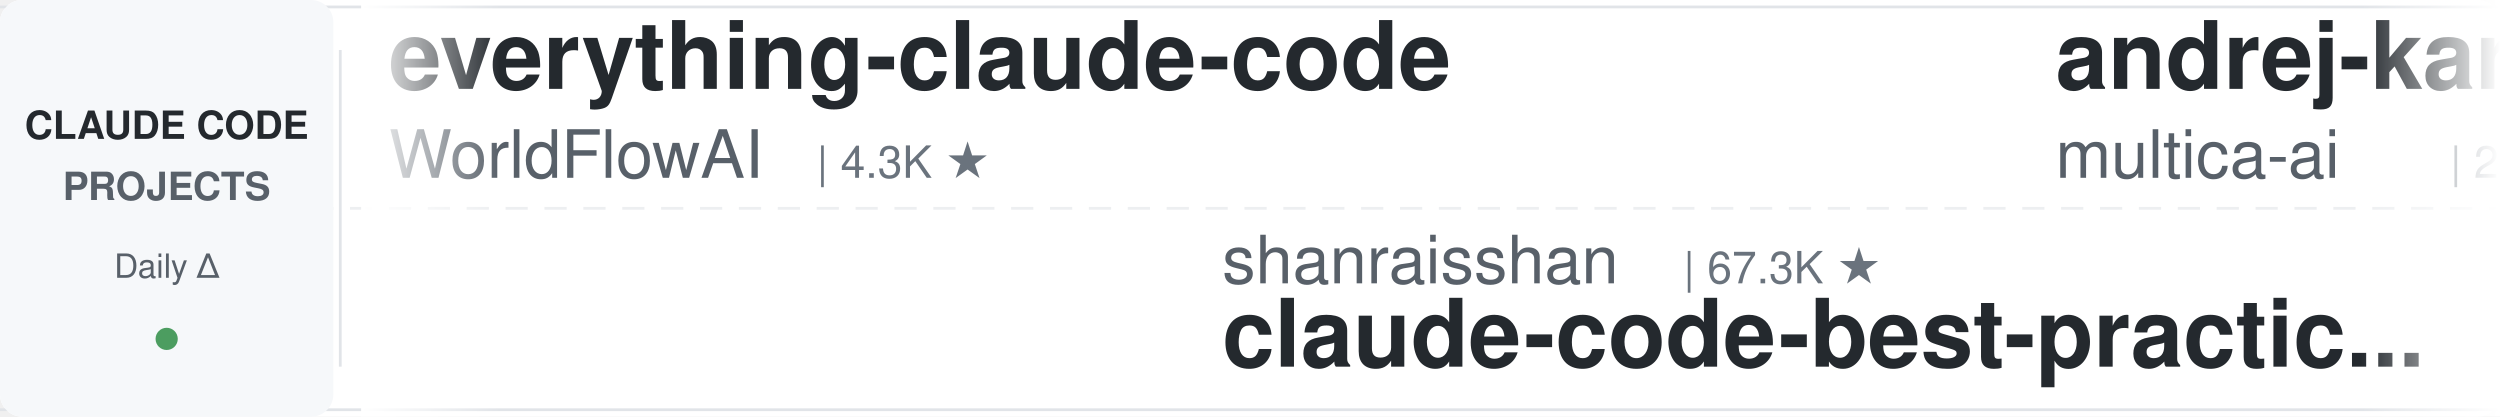
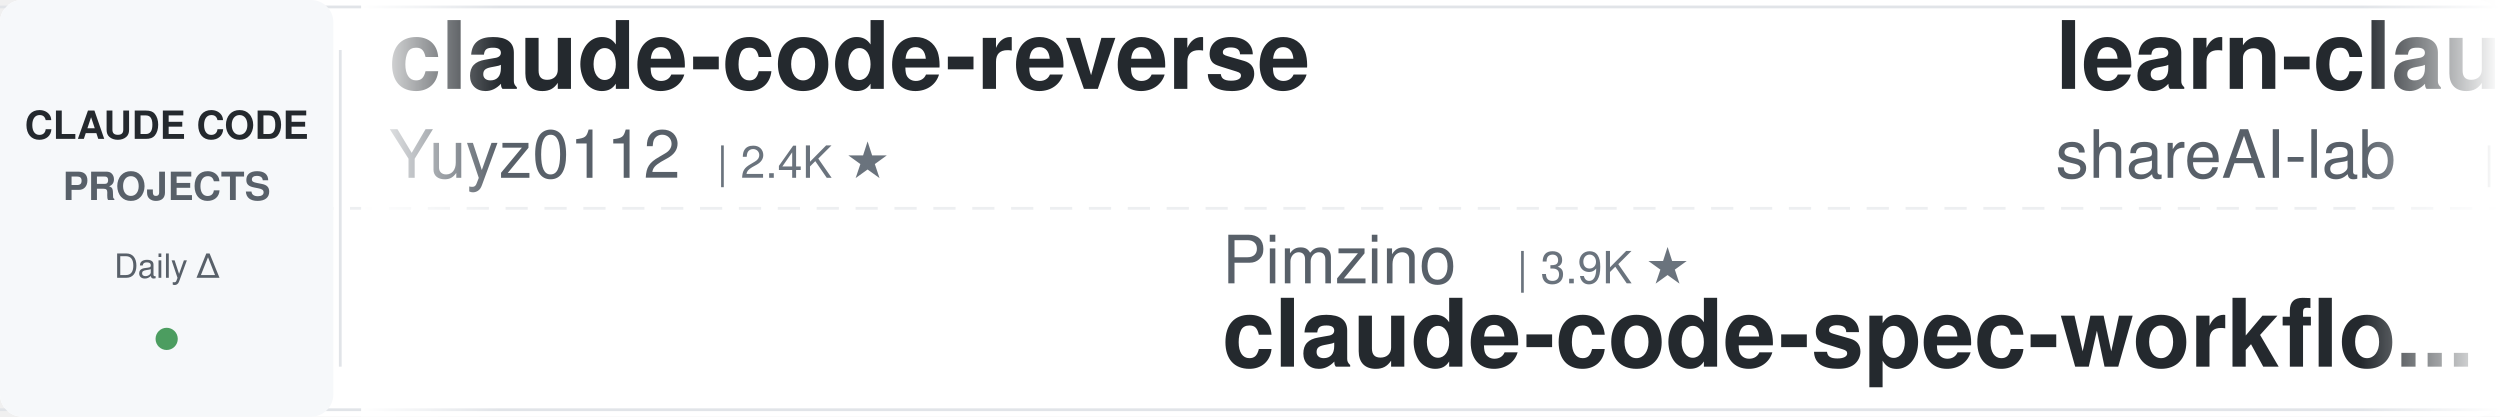
<svg xmlns="http://www.w3.org/2000/svg" width="900" height="150">
  <defs>
    <linearGradient id="leftFade" x1="0%" y1="0%" x2="100%" y2="0%">
      <stop offset="0%" style="stop-color:#ffffff;stop-opacity:1" />
      <stop offset="100%" style="stop-color:#ffffff;stop-opacity:0" />
    </linearGradient>
    <linearGradient id="rightFade" x1="0%" y1="0%" x2="100%" y2="0%">
      <stop offset="0%" style="stop-color:#ffffff;stop-opacity:0" />
      <stop offset="100%" style="stop-color:#ffffff;stop-opacity:1" />
    </linearGradient>
  </defs>
  <rect width="900" height="150" fill="#ffffff" rx="8" />
  <rect x="0" y="2" width="900" height="1" fill="#e1e4e8" />
  <rect x="0" y="147" width="900" height="1" fill="#e1e4e8" />
  <line x1="0" y1="75" x2="900" y2="75" stroke="#e1e4e8" stroke-width="1" stroke-dasharray="8 6" opacity="0.6" />
  <rect x="0" y="0" width="120" height="150" fill="#f6f8fa" rx="8" />
  <text x="60" y="50" font-family="-apple-system, BlinkMacSystemFont, 'Segoe UI', Helvetica, Arial, sans-serif" font-size="14" font-weight="600" fill="#24292e" text-anchor="middle">CLAUDE CODE</text>
  <text x="60" y="72" font-family="-apple-system, BlinkMacSystemFont, 'Segoe UI', Helvetica, Arial, sans-serif" font-size="14" font-weight="600" fill="#586069" text-anchor="middle">PROJECTS</text>
  <text x="60" y="100" font-family="-apple-system, BlinkMacSystemFont, 'Segoe UI', Helvetica, Arial, sans-serif" font-size="12" font-weight="500" fill="#586069" text-anchor="middle">Daily Δ</text>
  <circle cx="60" cy="122" r="4" fill="#22863a" opacity="0.8" />
  <rect x="122" y="18" width="1" height="114" fill="#e1e4e8" />
  <clipPath id="tickerClip">
    <rect x="130" y="0" width="770" height="150" />
  </clipPath>
  <g clip-path="url(#tickerClip)">
    <g id="tickerItems">
      <animateTransform attributeName="transform" attributeType="XML" type="translate" from="0 0" to="-3000 0" dur="54s" repeatCount="indefinite" />
      <g transform="translate(0, 0)">
-         <text x="140" y="32" font-family="-apple-system, BlinkMacSystemFont, 'Segoe UI', Helvetica, Arial, sans-serif" font-size="34" font-weight="600" fill="#24292e">everything-claude-code</text>
-         <text x="140" y="64" font-family="-apple-system, BlinkMacSystemFont, 'Segoe UI', Helvetica, Arial, sans-serif" font-size="24" font-weight="400" fill="#586069">WorldFlowAI</text>
+         <text x="140" y="32" font-family="-apple-system, BlinkMacSystemFont, 'Segoe UI', Helvetica, Arial, sans-serif" font-size="34" font-weight="600" fill="#24292e">claude-code-reverse</text>
+         <text x="140" y="64" font-family="-apple-system, BlinkMacSystemFont, 'Segoe UI', Helvetica, Arial, sans-serif" font-size="24" font-weight="400" fill="#586069">Yuyz0112</text>
+         <text x="258" y="64" font-family="-apple-system, BlinkMacSystemFont, 'Segoe UI', Helvetica, Arial, sans-serif" font-size="16" font-weight="500" fill="#6a737d">| 2.4K ★</text>
+       </g>
+       <g transform="translate(300, 0)">
+         <text x="140" y="102" font-family="-apple-system, BlinkMacSystemFont, 'Segoe UI', Helvetica, Arial, sans-serif" font-size="24" font-weight="400" fill="#586069">Pimzino</text>
+         <text x="246" y="102" font-family="-apple-system, BlinkMacSystemFont, 'Segoe UI', Helvetica, Arial, sans-serif" font-size="16" font-weight="500" fill="#6a737d">| 3.9K ★</text>
+         <text x="140" y="132" font-family="-apple-system, BlinkMacSystemFont, 'Segoe UI', Helvetica, Arial, sans-serif" font-size="34" font-weight="600" fill="#24292e">claude-code-spec-workflo...</text>
+       </g>
+       <g transform="translate(600, 0)">
+         <text x="140" y="32" font-family="-apple-system, BlinkMacSystemFont, 'Segoe UI', Helvetica, Arial, sans-serif" font-size="34" font-weight="600" fill="#24292e">learn-claude-code</text>
+         <text x="140" y="64" font-family="-apple-system, BlinkMacSystemFont, 'Segoe UI', Helvetica, Arial, sans-serif" font-size="24" font-weight="400" fill="#586069">shareAI-lab</text>
+         <text x="294" y="64" font-family="-apple-system, BlinkMacSystemFont, 'Segoe UI', Helvetica, Arial, sans-serif" font-size="16" font-weight="500" fill="#6a737d">| 78.2K ★</text>
+       </g>
+       <g transform="translate(900, 0)">
+         <text x="140" y="102" font-family="-apple-system, BlinkMacSystemFont, 'Segoe UI', Helvetica, Arial, sans-serif" font-size="24" font-weight="400" fill="#586069">andrew-kramer-inno</text>
+         <text x="378" y="102" font-family="-apple-system, BlinkMacSystemFont, 'Segoe UI', Helvetica, Arial, sans-serif" font-size="16" font-weight="500" fill="#6a737d">| 593 ★</text>
+         <text x="140" y="132" font-family="-apple-system, BlinkMacSystemFont, 'Segoe UI', Helvetica, Arial, sans-serif" font-size="34" font-weight="600" fill="#24292e">claude-code-source-build</text>
+       </g>
+       <g transform="translate(1200, 0)">
+         <text x="140" y="32" font-family="-apple-system, BlinkMacSystemFont, 'Segoe UI', Helvetica, Arial, sans-serif" font-size="34" font-weight="600" fill="#24292e">claude-code-proxy</text>
+         <text x="140" y="64" font-family="-apple-system, BlinkMacSystemFont, 'Segoe UI', Helvetica, Arial, sans-serif" font-size="24" font-weight="400" fill="#586069">fuergaosi233</text>
+         <text x="306" y="64" font-family="-apple-system, BlinkMacSystemFont, 'Segoe UI', Helvetica, Arial, sans-serif" font-size="16" font-weight="500" fill="#6a737d">| 2.8K ★</text>
+       </g>
+       <g transform="translate(1500, 0)">
+         <text x="140" y="102" font-family="-apple-system, BlinkMacSystemFont, 'Segoe UI', Helvetica, Arial, sans-serif" font-size="24" font-weight="400" fill="#586069">huangjia2019</text>
+         <text x="306" y="102" font-family="-apple-system, BlinkMacSystemFont, 'Segoe UI', Helvetica, Arial, sans-serif" font-size="16" font-weight="500" fill="#6a737d">| 1.1K ★</text>
+         <text x="140" y="132" font-family="-apple-system, BlinkMacSystemFont, 'Segoe UI', Helvetica, Arial, sans-serif" font-size="34" font-weight="600" fill="#24292e">claude-code-engineering</text>
+       </g>
+       <g transform="translate(1800, 0)">
+         <text x="140" y="32" font-family="-apple-system, BlinkMacSystemFont, 'Segoe UI', Helvetica, Arial, sans-serif" font-size="34" font-weight="600" fill="#24292e">Open-ClaudeCode</text>
+         <text x="140" y="64" font-family="-apple-system, BlinkMacSystemFont, 'Segoe UI', Helvetica, Arial, sans-serif" font-size="24" font-weight="400" fill="#586069">LING71671</text>
+         <text x="270" y="64" font-family="-apple-system, BlinkMacSystemFont, 'Segoe UI', Helvetica, Arial, sans-serif" font-size="16" font-weight="500" fill="#6a737d">| 962 ★</text>
+       </g>
+       <g transform="translate(2100, 0)">
+         <text x="140" y="102" font-family="-apple-system, BlinkMacSystemFont, 'Segoe UI', Helvetica, Arial, sans-serif" font-size="24" font-weight="400" fill="#586069">ding113</text>
+         <text x="246" y="102" font-family="-apple-system, BlinkMacSystemFont, 'Segoe UI', Helvetica, Arial, sans-serif" font-size="16" font-weight="500" fill="#6a737d">| 3.4K ★</text>
+         <text x="140" y="132" font-family="-apple-system, BlinkMacSystemFont, 'Segoe UI', Helvetica, Arial, sans-serif" font-size="34" font-weight="600" fill="#24292e">claude-code-hub</text>
+       </g>
+       <g transform="translate(2400, 0)">
+         <text x="140" y="32" font-family="-apple-system, BlinkMacSystemFont, 'Segoe UI', Helvetica, Arial, sans-serif" font-size="34" font-weight="600" fill="#24292e">claude-code-book</text>
+         <text x="140" y="64" font-family="-apple-system, BlinkMacSystemFont, 'Segoe UI', Helvetica, Arial, sans-serif" font-size="24" font-weight="400" fill="#586069">lintsinghua</text>
        <text x="294" y="64" font-family="-apple-system, BlinkMacSystemFont, 'Segoe UI', Helvetica, Arial, sans-serif" font-size="16" font-weight="500" fill="#6a737d">| 4.3K ★</text>
      </g>
-       <g transform="translate(300, 0)">
-         <text x="140" y="102" font-family="-apple-system, BlinkMacSystemFont, 'Segoe UI', Helvetica, Arial, sans-serif" font-size="24" font-weight="400" fill="#586069">shanraisshan</text>
-         <text x="306" y="102" font-family="-apple-system, BlinkMacSystemFont, 'Segoe UI', Helvetica, Arial, sans-serif" font-size="16" font-weight="500" fill="#6a737d">| 67.3K ★</text>
-         <text x="140" y="132" font-family="-apple-system, BlinkMacSystemFont, 'Segoe UI', Helvetica, Arial, sans-serif" font-size="34" font-weight="600" fill="#24292e">claude-code-best-practic...</text>
-       </g>
-       <g transform="translate(600, 0)">
-         <text x="140" y="32" font-family="-apple-system, BlinkMacSystemFont, 'Segoe UI', Helvetica, Arial, sans-serif" font-size="34" font-weight="600" fill="#24292e">andrej-karpathy-skills</text>
-         <text x="140" y="64" font-family="-apple-system, BlinkMacSystemFont, 'Segoe UI', Helvetica, Arial, sans-serif" font-size="24" font-weight="400" fill="#586069">multica-ai</text>
-         <text x="282" y="64" font-family="-apple-system, BlinkMacSystemFont, 'Segoe UI', Helvetica, Arial, sans-serif" font-size="16" font-weight="500" fill="#6a737d">| 217.5K ★</text>
-       </g>
-       <g transform="translate(900, 0)">
-         <text x="140" y="102" font-family="-apple-system, BlinkMacSystemFont, 'Segoe UI', Helvetica, Arial, sans-serif" font-size="24" font-weight="400" fill="#586069">Njengah</text>
-         <text x="246" y="102" font-family="-apple-system, BlinkMacSystemFont, 'Segoe UI', Helvetica, Arial, sans-serif" font-size="16" font-weight="500" fill="#6a737d">| 1.9K ★</text>
-         <text x="140" y="132" font-family="-apple-system, BlinkMacSystemFont, 'Segoe UI', Helvetica, Arial, sans-serif" font-size="34" font-weight="600" fill="#24292e">claude-code-cheat-sheet</text>
-       </g>
-       <g transform="translate(1200, 0)">
-         <text x="140" y="32" font-family="-apple-system, BlinkMacSystemFont, 'Segoe UI', Helvetica, Arial, sans-serif" font-size="34" font-weight="600" fill="#24292e">claude_code_src</text>
-         <text x="140" y="64" font-family="-apple-system, BlinkMacSystemFont, 'Segoe UI', Helvetica, Arial, sans-serif" font-size="24" font-weight="400" fill="#586069">ponponon</text>
-         <text x="258" y="64" font-family="-apple-system, BlinkMacSystemFont, 'Segoe UI', Helvetica, Arial, sans-serif" font-size="16" font-weight="500" fill="#6a737d">| 2.3K ★</text>
-       </g>
-       <g transform="translate(1500, 0)">
-         <text x="140" y="102" font-family="-apple-system, BlinkMacSystemFont, 'Segoe UI', Helvetica, Arial, sans-serif" font-size="24" font-weight="400" fill="#586069">disler</text>
-         <text x="234" y="102" font-family="-apple-system, BlinkMacSystemFont, 'Segoe UI', Helvetica, Arial, sans-serif" font-size="16" font-weight="500" fill="#6a737d">| 1.7K ★</text>
-         <text x="140" y="132" font-family="-apple-system, BlinkMacSystemFont, 'Segoe UI', Helvetica, Arial, sans-serif" font-size="34" font-weight="600" fill="#24292e">pi-vs-claude-code</text>
-       </g>
-       <g transform="translate(1800, 0)">
-         <text x="140" y="32" font-family="-apple-system, BlinkMacSystemFont, 'Segoe UI', Helvetica, Arial, sans-serif" font-size="34" font-weight="600" fill="#24292e">sc-claude-code-files</text>
-         <text x="140" y="64" font-family="-apple-system, BlinkMacSystemFont, 'Segoe UI', Helvetica, Arial, sans-serif" font-size="24" font-weight="400" fill="#586069">https-deeplearning-ai</text>
-         <text x="414" y="64" font-family="-apple-system, BlinkMacSystemFont, 'Segoe UI', Helvetica, Arial, sans-serif" font-size="16" font-weight="500" fill="#6a737d">| 554 ★</text>
-       </g>
-       <g transform="translate(2100, 0)">
-         <text x="140" y="102" font-family="-apple-system, BlinkMacSystemFont, 'Segoe UI', Helvetica, Arial, sans-serif" font-size="24" font-weight="400" fill="#586069">darcyegb</text>
-         <text x="258" y="102" font-family="-apple-system, BlinkMacSystemFont, 'Segoe UI', Helvetica, Arial, sans-serif" font-size="16" font-weight="500" fill="#6a737d">| 772 ★</text>
-         <text x="140" y="132" font-family="-apple-system, BlinkMacSystemFont, 'Segoe UI', Helvetica, Arial, sans-serif" font-size="34" font-weight="600" fill="#24292e">ClaudeCodeAgents</text>
-       </g>
-       <g transform="translate(2400, 0)">
-         <text x="140" y="32" font-family="-apple-system, BlinkMacSystemFont, 'Segoe UI', Helvetica, Arial, sans-serif" font-size="34" font-weight="600" fill="#24292e">edmunds-claude-code</text>
-         <text x="140" y="64" font-family="-apple-system, BlinkMacSystemFont, 'Segoe UI', Helvetica, Arial, sans-serif" font-size="24" font-weight="400" fill="#586069">edmund-io</text>
-         <text x="270" y="64" font-family="-apple-system, BlinkMacSystemFont, 'Segoe UI', Helvetica, Arial, sans-serif" font-size="16" font-weight="500" fill="#6a737d">| 1.5K ★</text>
-       </g>
      <g transform="translate(2700, 0)">
-         <text x="140" y="102" font-family="-apple-system, BlinkMacSystemFont, 'Segoe UI', Helvetica, Arial, sans-serif" font-size="24" font-weight="400" fill="#586069">anthropics</text>
-         <text x="282" y="102" font-family="-apple-system, BlinkMacSystemFont, 'Segoe UI', Helvetica, Arial, sans-serif" font-size="16" font-weight="500" fill="#6a737d">| 6.3K ★</text>
-         <text x="140" y="132" font-family="-apple-system, BlinkMacSystemFont, 'Segoe UI', Helvetica, Arial, sans-serif" font-size="34" font-weight="600" fill="#24292e">claude-code-security-rev...</text>
+         <text x="140" y="102" font-family="-apple-system, BlinkMacSystemFont, 'Segoe UI', Helvetica, Arial, sans-serif" font-size="24" font-weight="400" fill="#586069">Windy3f3f3f3f</text>
+         <text x="318" y="102" font-family="-apple-system, BlinkMacSystemFont, 'Segoe UI', Helvetica, Arial, sans-serif" font-size="16" font-weight="500" fill="#6a737d">| 3.7K ★</text>
+         <text x="140" y="132" font-family="-apple-system, BlinkMacSystemFont, 'Segoe UI', Helvetica, Arial, sans-serif" font-size="34" font-weight="600" fill="#24292e">how-claude-code-works</text>
      </g>
      <g transform="translate(3000, 0)">
-         <text x="140" y="32" font-family="-apple-system, BlinkMacSystemFont, 'Segoe UI', Helvetica, Arial, sans-serif" font-size="34" font-weight="600" fill="#24292e">everything-claude-code</text>
-         <text x="140" y="64" font-family="-apple-system, BlinkMacSystemFont, 'Segoe UI', Helvetica, Arial, sans-serif" font-size="24" font-weight="400" fill="#586069">WorldFlowAI</text>
-         <text x="294" y="64" font-family="-apple-system, BlinkMacSystemFont, 'Segoe UI', Helvetica, Arial, sans-serif" font-size="16" font-weight="500" fill="#6a737d">| 4.3K ★</text>
+         <text x="140" y="32" font-family="-apple-system, BlinkMacSystemFont, 'Segoe UI', Helvetica, Arial, sans-serif" font-size="34" font-weight="600" fill="#24292e">claude-code-reverse</text>
+         <text x="140" y="64" font-family="-apple-system, BlinkMacSystemFont, 'Segoe UI', Helvetica, Arial, sans-serif" font-size="24" font-weight="400" fill="#586069">Yuyz0112</text>
+         <text x="258" y="64" font-family="-apple-system, BlinkMacSystemFont, 'Segoe UI', Helvetica, Arial, sans-serif" font-size="16" font-weight="500" fill="#6a737d">| 2.4K ★</text>
      </g>
      <g transform="translate(3300, 0)">
-         <text x="140" y="102" font-family="-apple-system, BlinkMacSystemFont, 'Segoe UI', Helvetica, Arial, sans-serif" font-size="24" font-weight="400" fill="#586069">shanraisshan</text>
-         <text x="306" y="102" font-family="-apple-system, BlinkMacSystemFont, 'Segoe UI', Helvetica, Arial, sans-serif" font-size="16" font-weight="500" fill="#6a737d">| 67.3K ★</text>
-         <text x="140" y="132" font-family="-apple-system, BlinkMacSystemFont, 'Segoe UI', Helvetica, Arial, sans-serif" font-size="34" font-weight="600" fill="#24292e">claude-code-best-practic...</text>
+         <text x="140" y="102" font-family="-apple-system, BlinkMacSystemFont, 'Segoe UI', Helvetica, Arial, sans-serif" font-size="24" font-weight="400" fill="#586069">Pimzino</text>
+         <text x="246" y="102" font-family="-apple-system, BlinkMacSystemFont, 'Segoe UI', Helvetica, Arial, sans-serif" font-size="16" font-weight="500" fill="#6a737d">| 3.9K ★</text>
+         <text x="140" y="132" font-family="-apple-system, BlinkMacSystemFont, 'Segoe UI', Helvetica, Arial, sans-serif" font-size="34" font-weight="600" fill="#24292e">claude-code-spec-workflo...</text>
      </g>
      <g transform="translate(3600, 0)">
-         <text x="140" y="32" font-family="-apple-system, BlinkMacSystemFont, 'Segoe UI', Helvetica, Arial, sans-serif" font-size="34" font-weight="600" fill="#24292e">andrej-karpathy-skills</text>
-         <text x="140" y="64" font-family="-apple-system, BlinkMacSystemFont, 'Segoe UI', Helvetica, Arial, sans-serif" font-size="24" font-weight="400" fill="#586069">multica-ai</text>
-         <text x="282" y="64" font-family="-apple-system, BlinkMacSystemFont, 'Segoe UI', Helvetica, Arial, sans-serif" font-size="16" font-weight="500" fill="#6a737d">| 217.5K ★</text>
+         <text x="140" y="32" font-family="-apple-system, BlinkMacSystemFont, 'Segoe UI', Helvetica, Arial, sans-serif" font-size="34" font-weight="600" fill="#24292e">learn-claude-code</text>
+         <text x="140" y="64" font-family="-apple-system, BlinkMacSystemFont, 'Segoe UI', Helvetica, Arial, sans-serif" font-size="24" font-weight="400" fill="#586069">shareAI-lab</text>
+         <text x="294" y="64" font-family="-apple-system, BlinkMacSystemFont, 'Segoe UI', Helvetica, Arial, sans-serif" font-size="16" font-weight="500" fill="#6a737d">| 78.2K ★</text>
      </g>
      <g transform="translate(3900, 0)">
-         <text x="140" y="102" font-family="-apple-system, BlinkMacSystemFont, 'Segoe UI', Helvetica, Arial, sans-serif" font-size="24" font-weight="400" fill="#586069">Njengah</text>
-         <text x="246" y="102" font-family="-apple-system, BlinkMacSystemFont, 'Segoe UI', Helvetica, Arial, sans-serif" font-size="16" font-weight="500" fill="#6a737d">| 1.9K ★</text>
-         <text x="140" y="132" font-family="-apple-system, BlinkMacSystemFont, 'Segoe UI', Helvetica, Arial, sans-serif" font-size="34" font-weight="600" fill="#24292e">claude-code-cheat-sheet</text>
+         <text x="140" y="102" font-family="-apple-system, BlinkMacSystemFont, 'Segoe UI', Helvetica, Arial, sans-serif" font-size="24" font-weight="400" fill="#586069">andrew-kramer-inno</text>
+         <text x="378" y="102" font-family="-apple-system, BlinkMacSystemFont, 'Segoe UI', Helvetica, Arial, sans-serif" font-size="16" font-weight="500" fill="#6a737d">| 593 ★</text>
+         <text x="140" y="132" font-family="-apple-system, BlinkMacSystemFont, 'Segoe UI', Helvetica, Arial, sans-serif" font-size="34" font-weight="600" fill="#24292e">claude-code-source-build</text>
      </g>
    </g>
  </g>
  <rect x="130" y="0" width="50" height="150" fill="url(#leftFade)" />
  <rect x="850" y="0" width="50" height="150" fill="url(#rightFade)" />
</svg>
